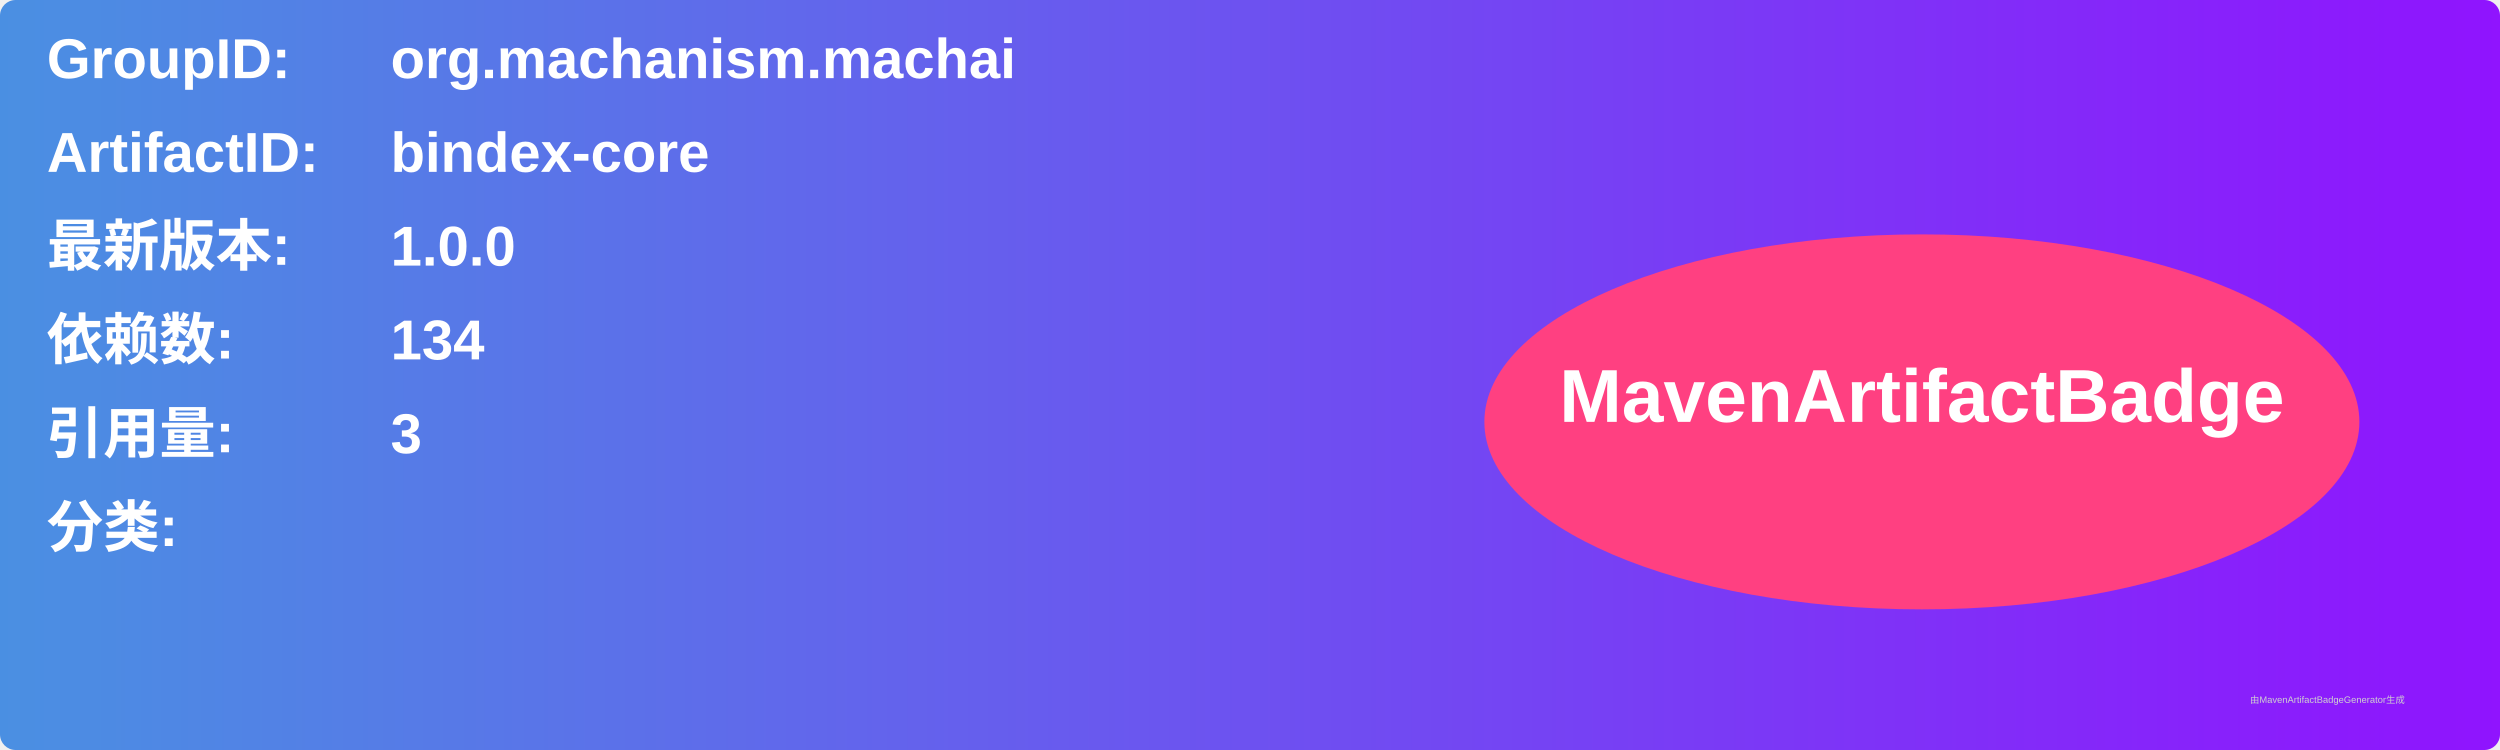
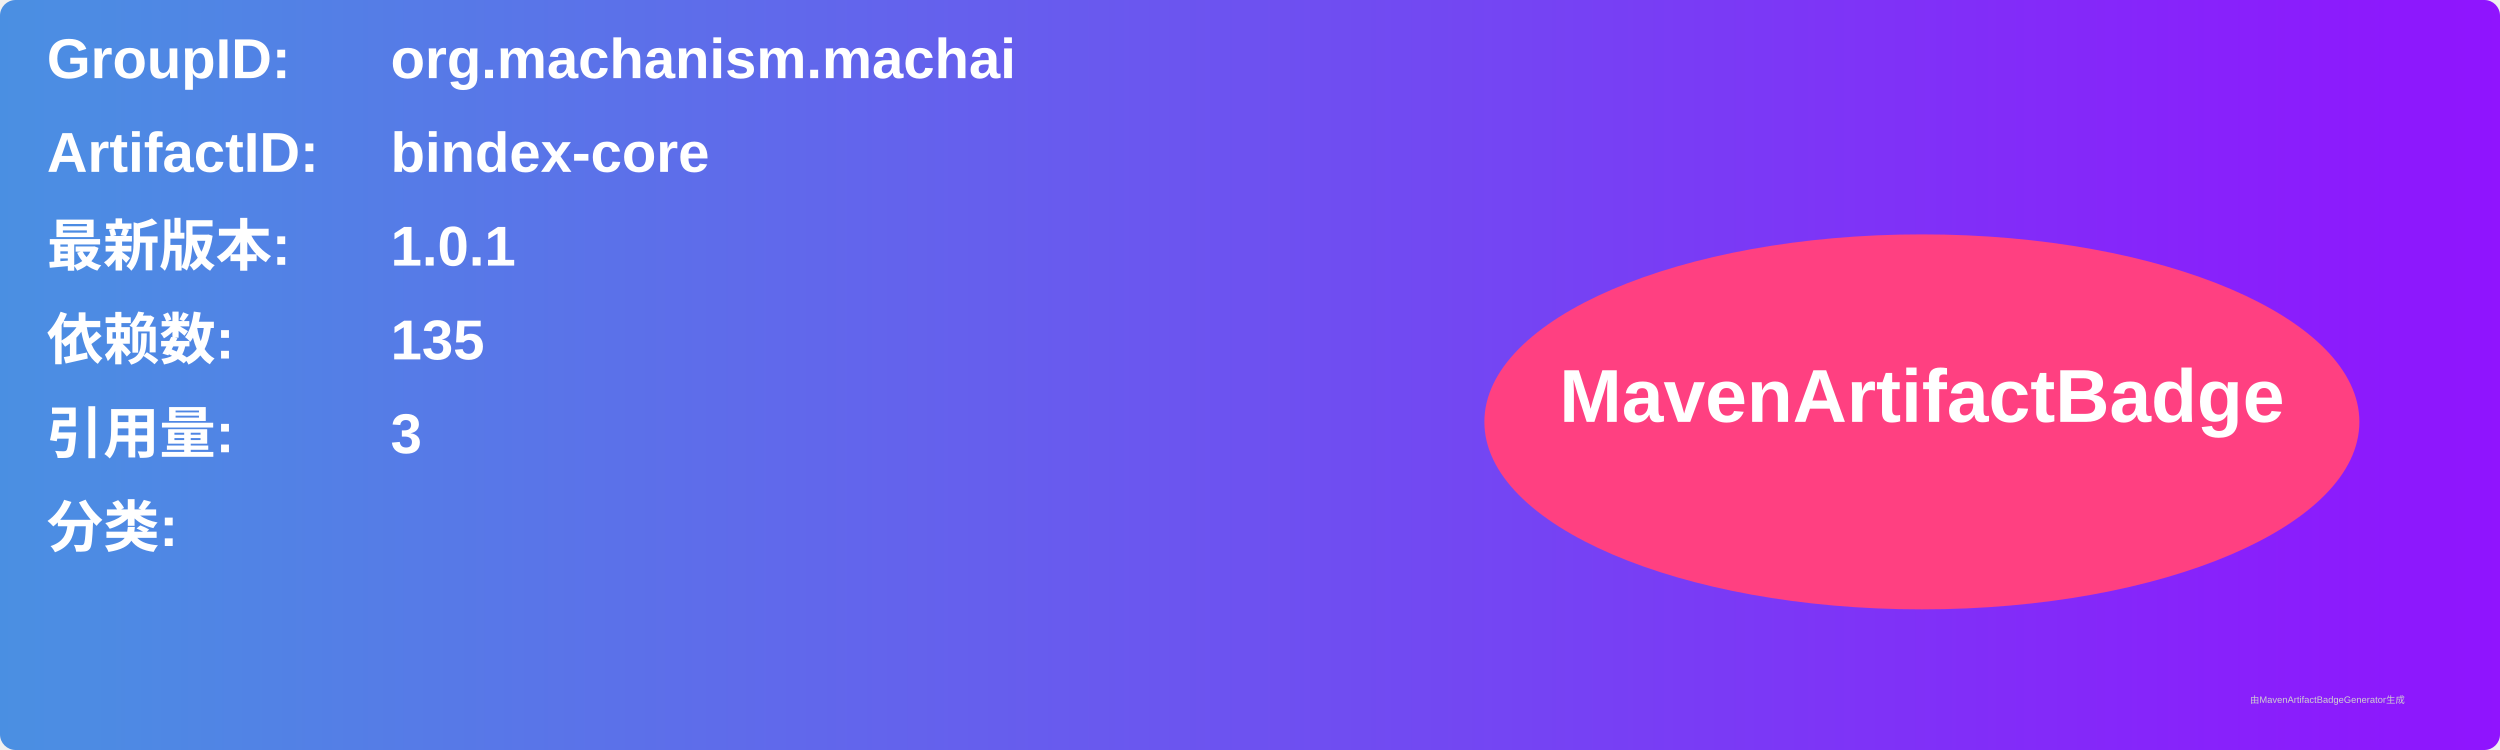
<svg xmlns="http://www.w3.org/2000/svg" width="800" height="240" viewBox="0 0 800 240">
  <linearGradient id="grad" x1="0%" y1="0%" x2="100%" y2="0%">
    <stop offset="0%" stop-color="#4a90e2" />
    <stop offset="100%" stop-color="#9013fe" />
  </linearGradient>
  <rect width="100%" height="100%" rx="5" ry="5" fill="url(#grad)" />
  <g transform="translate(15, 15)">
    <text x="0" y="10" font-family="Arial" font-size="18" fill="white" font-weight="bold" width="260">GroupID:</text>
    <text x="110" y="10" font-family="Arial" font-size="18" fill="white" font-weight="bold" width="460">org.machanism.machai</text>
    <text x="0" y="40" font-family="Arial" font-size="18" fill="white" font-weight="bold" width="260">ArtifactID:</text>
    <text x="110" y="40" font-family="Arial" font-size="18" fill="white" font-weight="bold" width="460">bindex-core</text>
    <text x="0" y="70" font-family="Arial" font-size="18" fill="white" font-weight="bold">最新版本:</text>
    <text x="110" y="70" font-family="Arial" font-size="18" fill="white" font-weight="bold">
-       <tspan font-weight="bold">1.0.0</tspan>
+       <tspan font-weight="bold">1.0.1</tspan>
    </text>
    <text x="0" y="100" font-family="Arial" font-size="18" fill="white" font-weight="bold">依赖数: </text>
    <text x="110" y="100" font-family="Arial" font-size="18" fill="white">
-       <tspan font-weight="bold">134</tspan>
+       <tspan font-weight="bold">135</tspan>
    </text>
    <text x="0" y="130" font-family="Arial" font-size="18" fill="white" font-weight="bold">引用量: </text>
    <text x="110" y="130" font-family="Arial" font-size="18" fill="white">
      <tspan font-weight="bold">3</tspan>
    </text>
    <text x="0" y="160" font-family="Arial" font-size="18" fill="white" font-weight="bold">分类:</text>
    <text x="10" y="190" font-family="Arial" font-size="10" fill="white">
      <tspan font-weight="bold" />
    </text>
    <ellipse cx="600" cy="120" rx="140" ry="60" fill="#ff4081" />
    <text x="600" y="120" text-anchor="middle" font-family="Arial" font-size="24" fill="white" font-weight="bold">MavenArtifactBadge</text>
  </g>
  <text x="720" y="225" font-family="Arial" font-size="3" fill="#d0d0d0">由MavenArtifactBadgeGenerator生成</text>
</svg>
